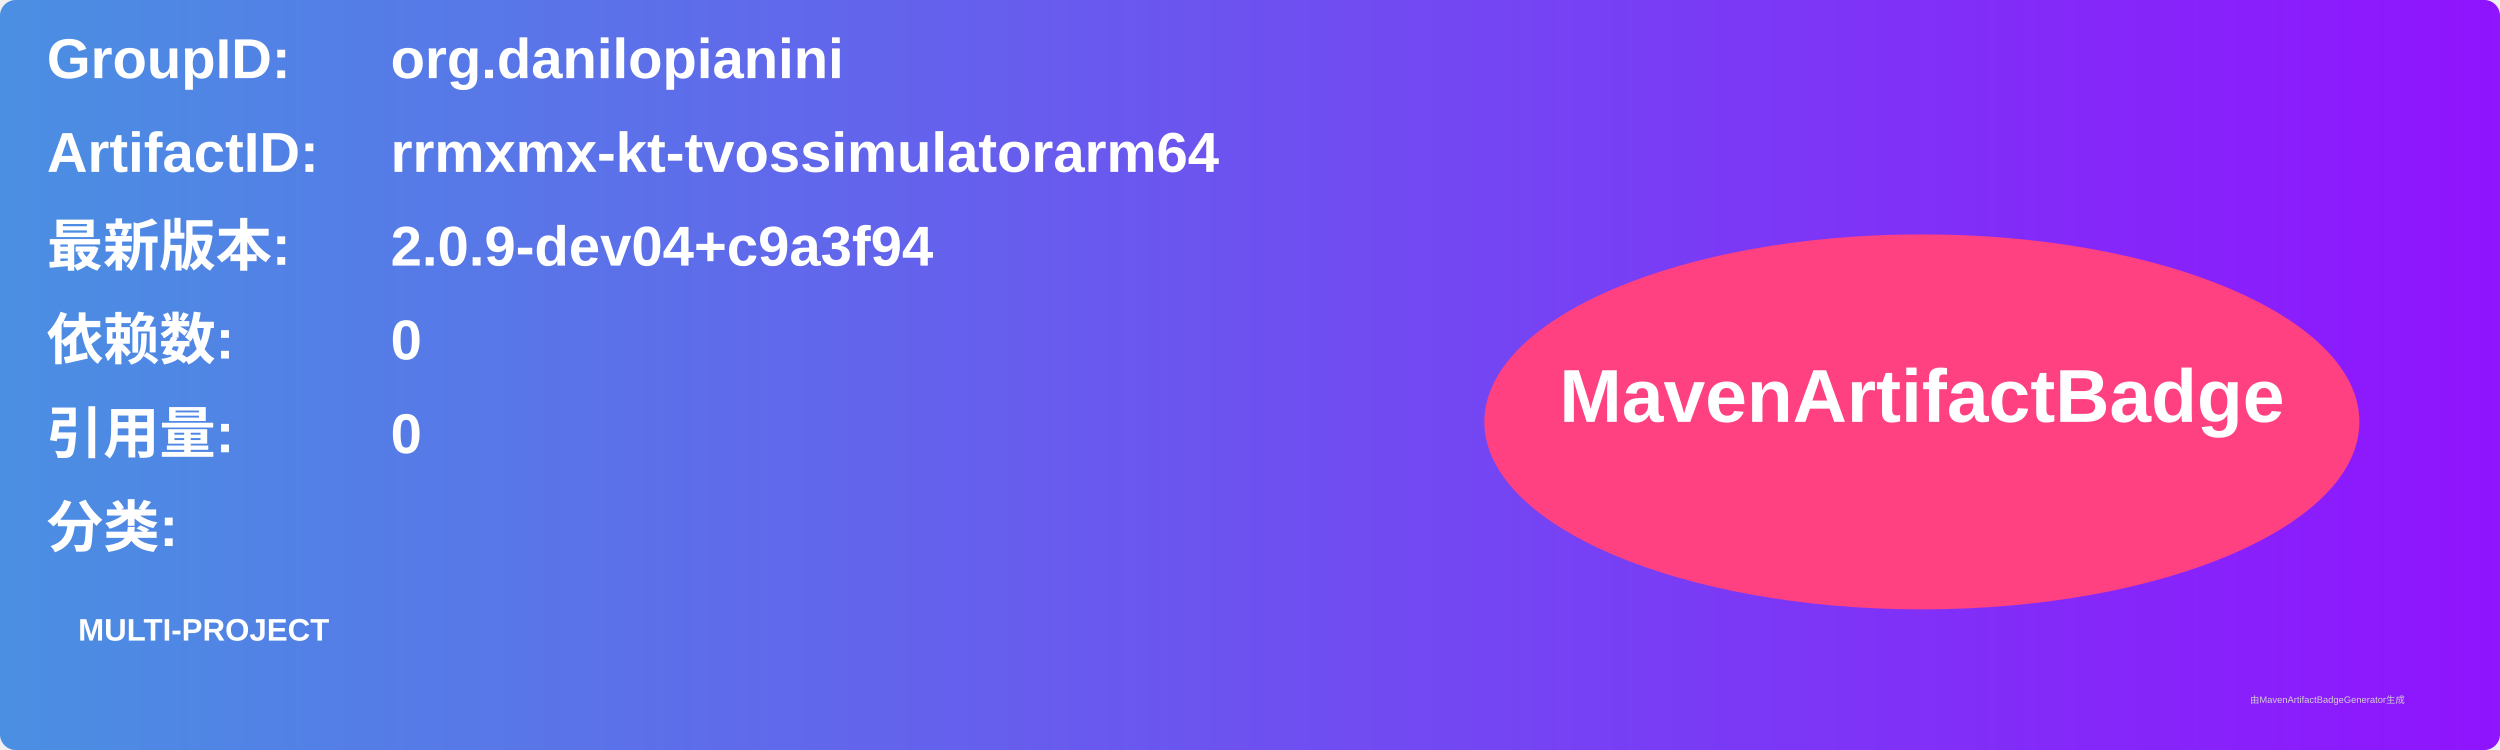
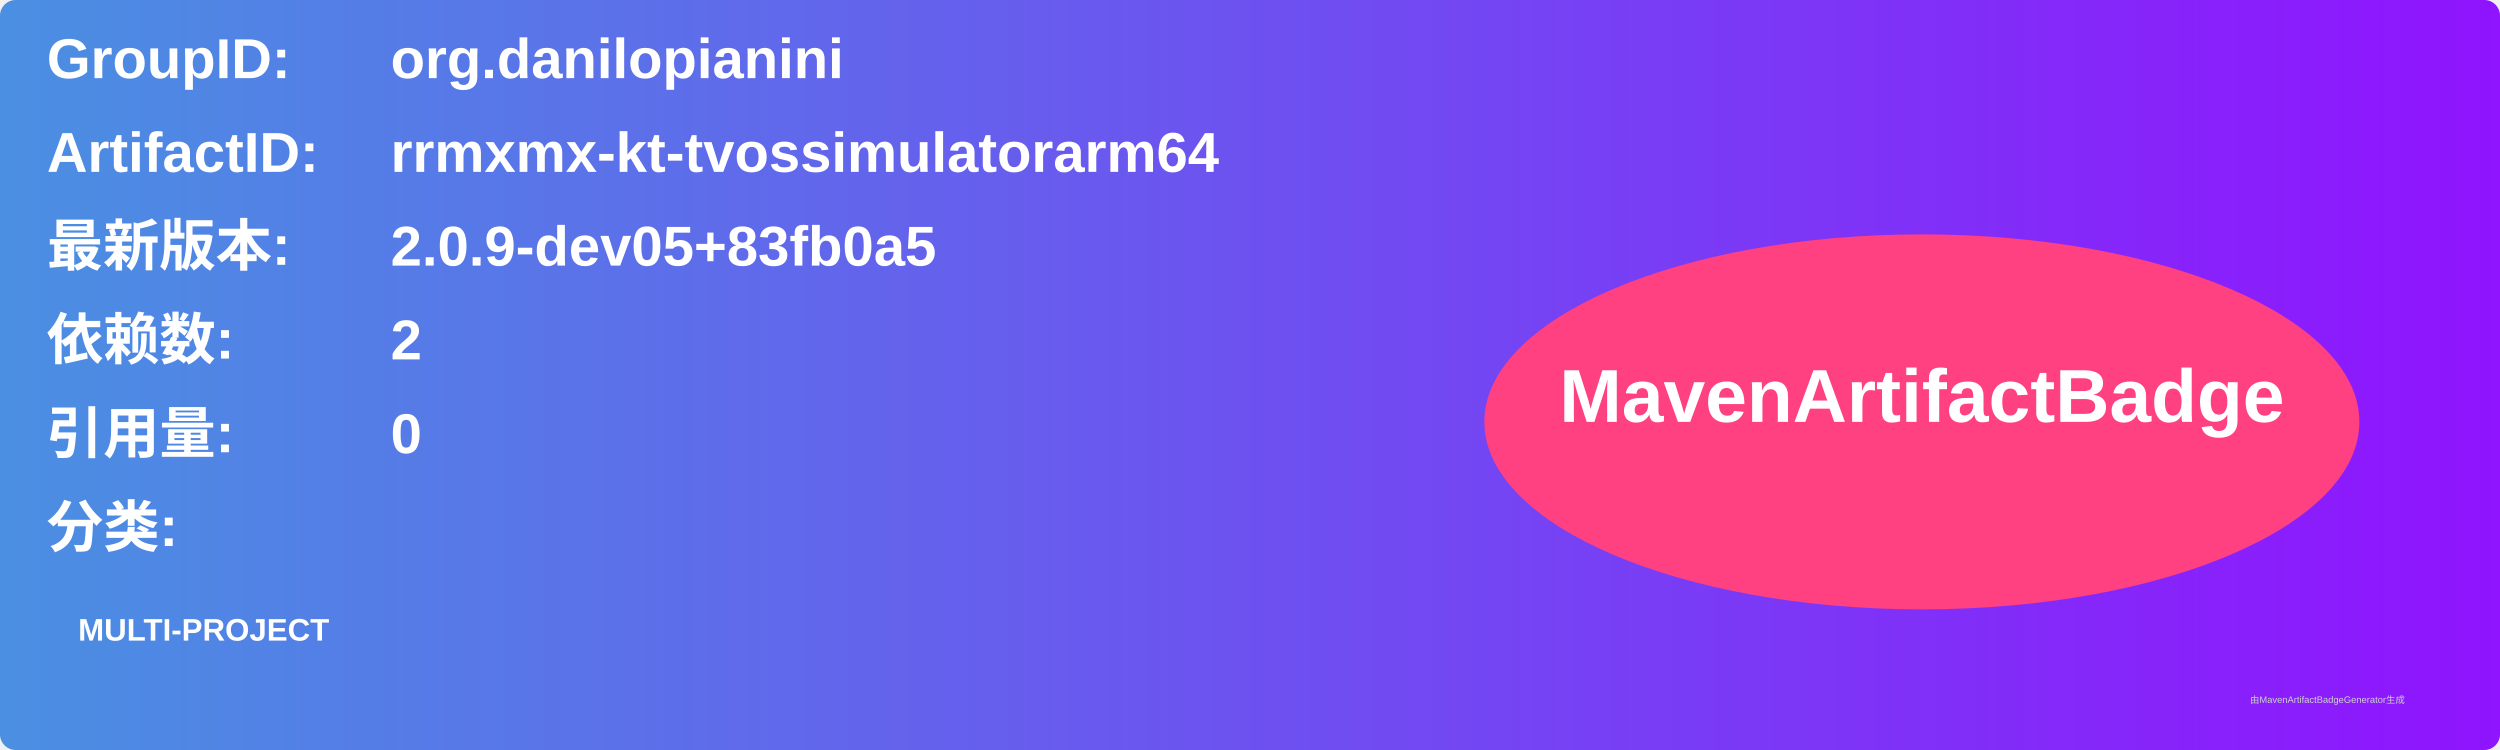
<svg xmlns="http://www.w3.org/2000/svg" width="800" height="240" viewBox="0 0 800 240">
  <linearGradient id="grad" x1="0%" y1="0%" x2="100%" y2="0%">
    <stop offset="0%" stop-color="#4a90e2" />
    <stop offset="100%" stop-color="#9013fe" />
  </linearGradient>
  <rect width="100%" height="100%" rx="5" ry="5" fill="url(#grad)" />
  <g transform="translate(15, 15)">
    <text x="0" y="10" font-family="Arial" font-size="18" fill="white" font-weight="bold" width="260">GroupID:</text>
    <text x="110" y="10" font-family="Arial" font-size="18" fill="white" font-weight="bold" width="460">org.danilopianini</text>
    <text x="0" y="40" font-family="Arial" font-size="18" fill="white" font-weight="bold" width="260">ArtifactID:</text>
    <text x="110" y="40" font-family="Arial" font-size="18" fill="white" font-weight="bold" width="460">rrmxmx-kt-tvossimulatorarm64</text>
    <text x="0" y="70" font-family="Arial" font-size="18" fill="white" font-weight="bold">最新版本:</text>
    <text x="110" y="70" font-family="Arial" font-size="18" fill="white" font-weight="bold">
-       <tspan font-weight="bold">2.0.9-dev04+c9a3f94</tspan>
+       <tspan font-weight="bold">2.0.9-dev05+83fb0a5</tspan>
    </text>
    <text x="0" y="100" font-family="Arial" font-size="18" fill="white" font-weight="bold">依赖数: </text>
    <text x="110" y="100" font-family="Arial" font-size="18" fill="white">
-       <tspan font-weight="bold">0</tspan>
+       <tspan font-weight="bold">2</tspan>
    </text>
    <text x="0" y="130" font-family="Arial" font-size="18" fill="white" font-weight="bold">引用量: </text>
    <text x="110" y="130" font-family="Arial" font-size="18" fill="white">
      <tspan font-weight="bold">0</tspan>
    </text>
    <text x="0" y="160" font-family="Arial" font-size="18" fill="white" font-weight="bold">分类:</text>
    <text x="10" y="190" font-family="Arial" font-size="10" fill="white">
      <tspan font-weight="bold">MULTI-PROJECT</tspan>
    </text>
    <ellipse cx="600" cy="120" rx="140" ry="60" fill="#ff4081" />
    <text x="600" y="120" text-anchor="middle" font-family="Arial" font-size="24" fill="white" font-weight="bold">MavenArtifactBadge</text>
  </g>
  <text x="720" y="225" font-family="Arial" font-size="3" fill="#d0d0d0">由MavenArtifactBadgeGenerator生成</text>
</svg>
